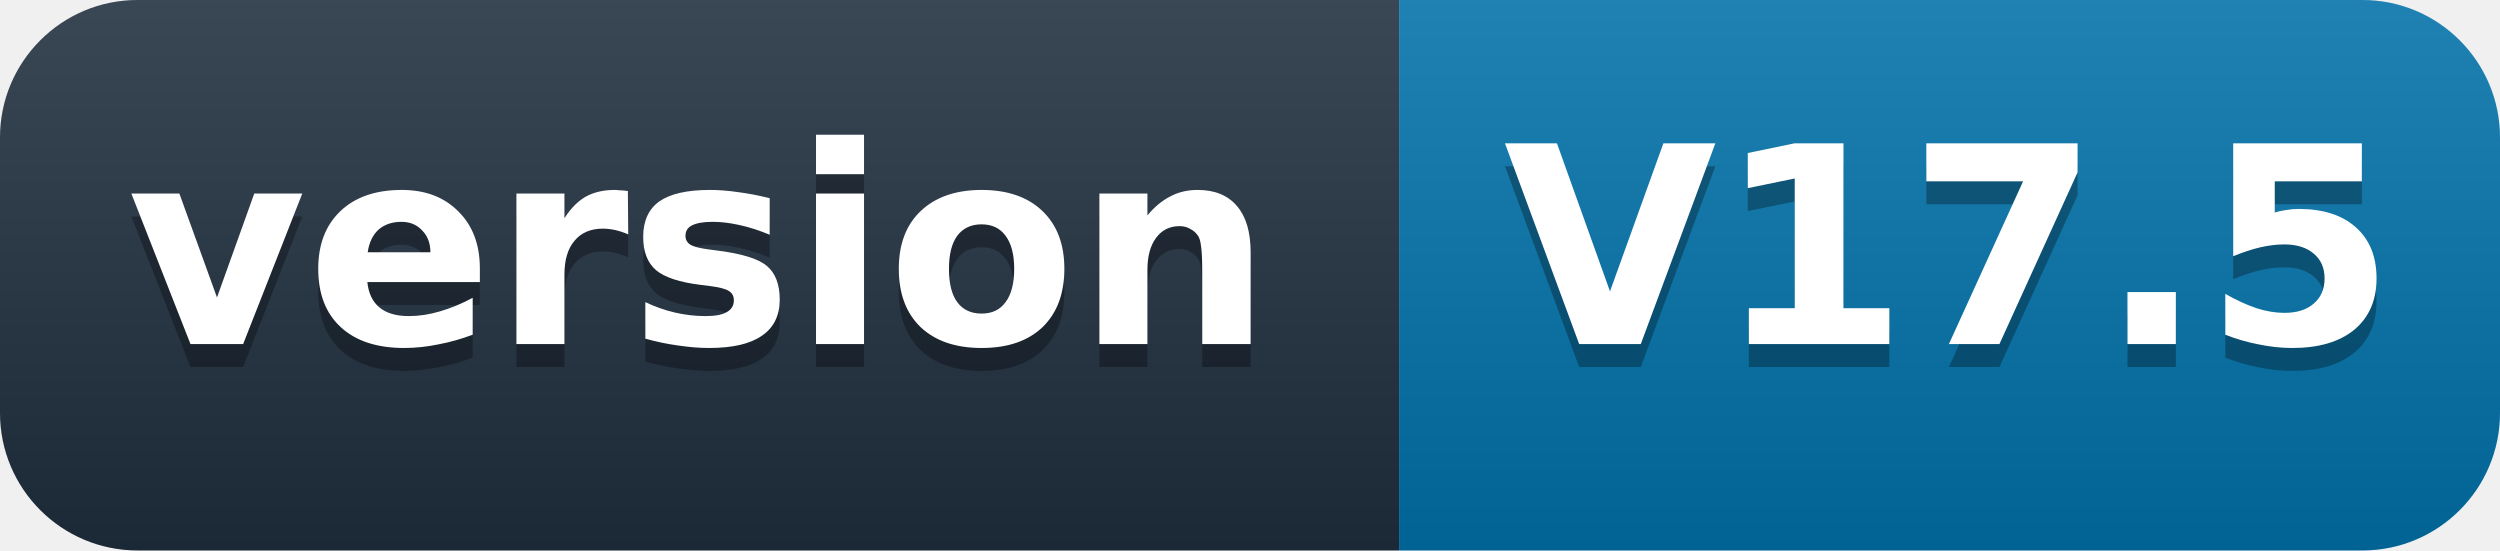
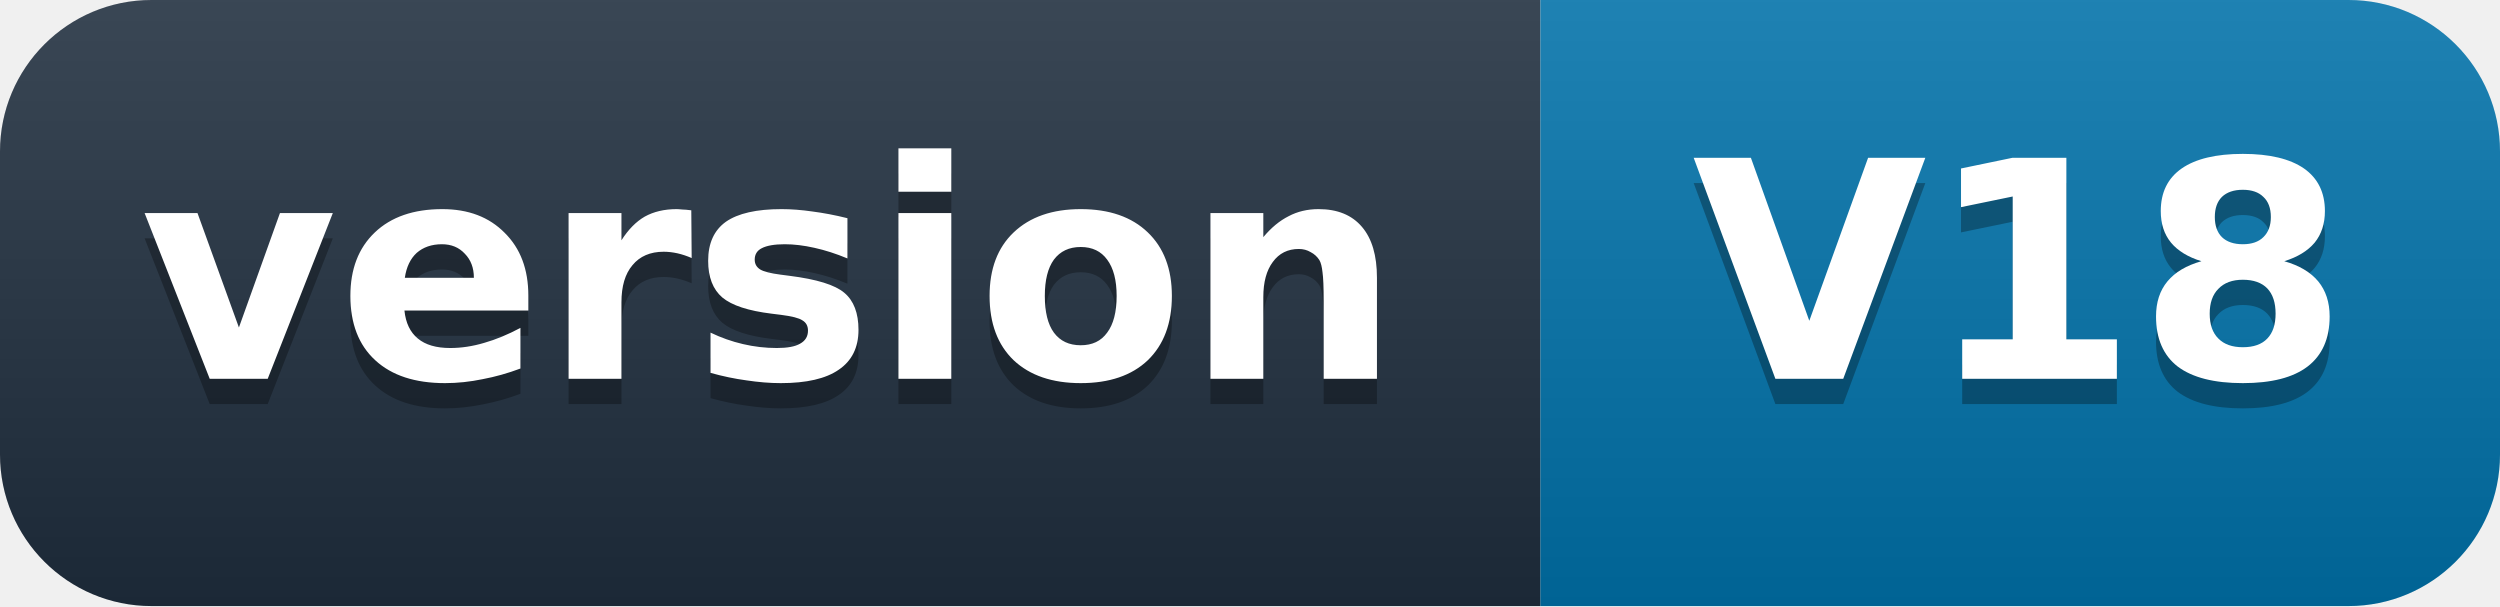
- <svg xmlns="http://www.w3.org/2000/svg" width="109" height="24" role="img" aria-label="version: V17.5">
+ <svg xmlns="http://www.w3.org/2000/svg" width="99" height="24" role="img" aria-label="version: V18">
  <defs>
    <linearGradient id="s" x2="0" y2="100%">
      <stop offset="0" stop-color="#fff" stop-opacity=".12" />
      <stop offset="1" stop-opacity=".12" />
    </linearGradient>
    <clipPath id="r">
-       <rect width="109" height="24" rx="6" fill="#fff" />
+       <rect width="99" height="24" rx="6" fill="#fff" />
    </clipPath>
  </defs>
  <g clip-path="url(#r)">
    <rect width="61" height="24" fill="#1f2d3d" />
-     <rect x="61" width="48" height="24" fill="#0071a8" />
-     <rect width="109" height="24" fill="url(#s)" />
+     <rect x="61" width="38" height="24" fill="#0071a8" />
+     <rect width="99" height="24" fill="url(#s)" />
  </g>
  <g fill="#fff" text-anchor="middle" font-family="'Segoe UI',Verdana,Geneva,DejaVu Sans,'Microsoft YaHei',sans-serif" font-size="12" font-weight="600">
    <text x="30.5" y="16" fill="#010101" fill-opacity=".3">version</text>
    <text x="30.5" y="15">version</text>
-     <text x="85" y="16" fill="#010101" fill-opacity=".3">V17.5</text>
-     <text x="85" y="15">V17.5</text>
+     <text x="80" y="16" fill="#010101" fill-opacity=".3">V18</text>
+     <text x="80" y="15">V18</text>
  </g>
</svg>
